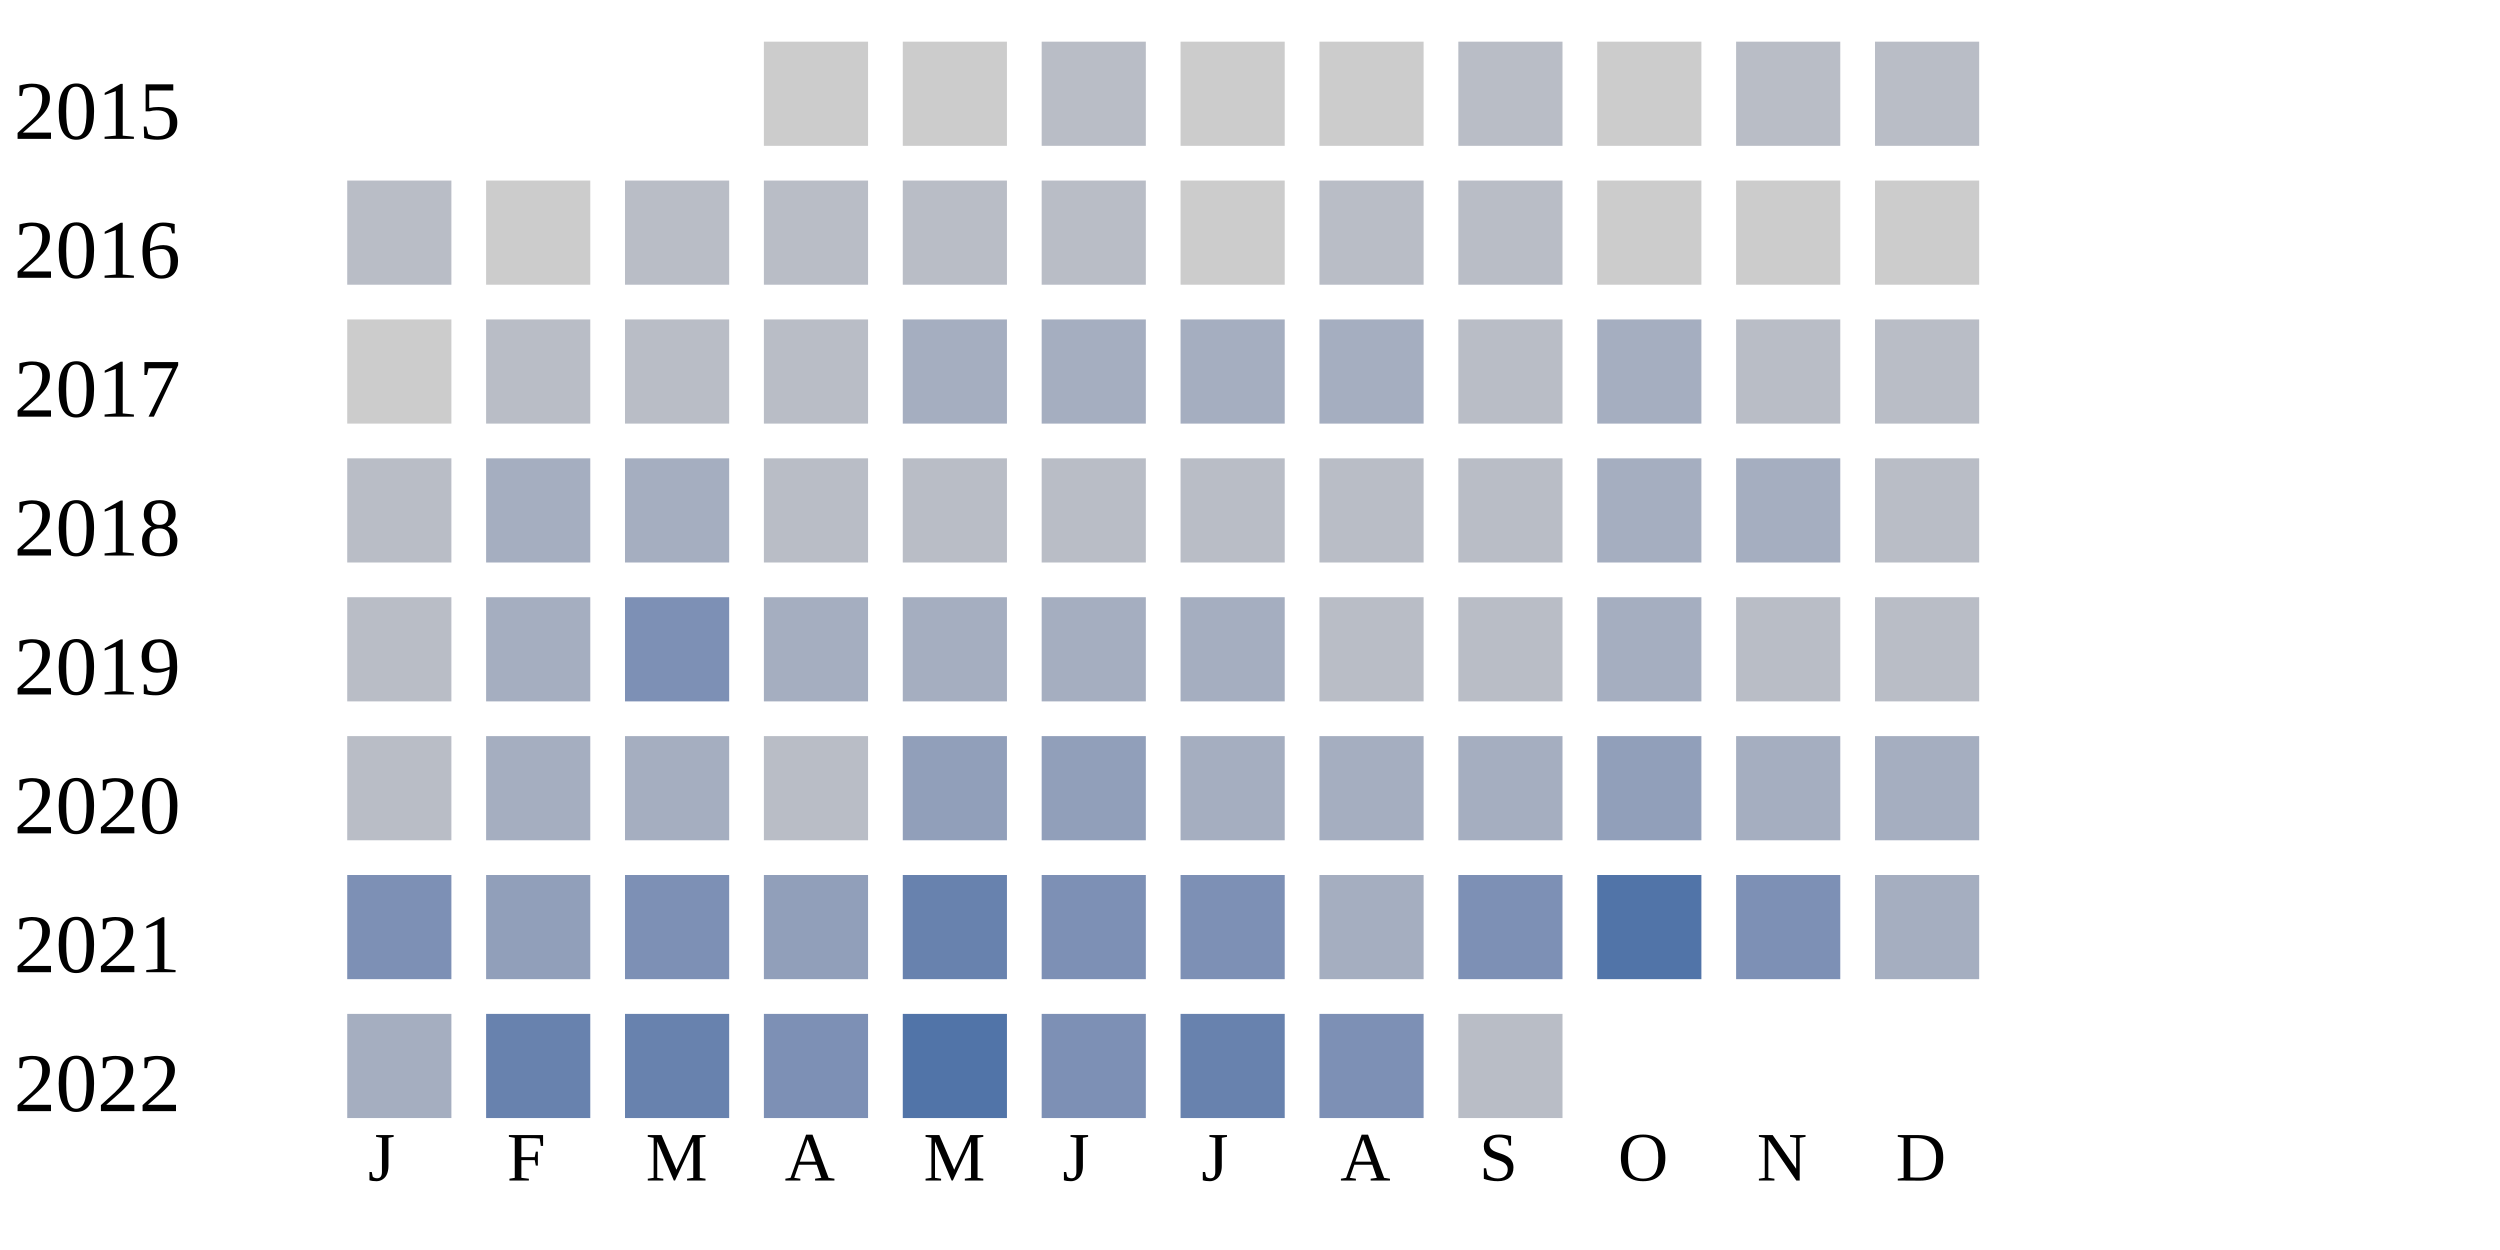
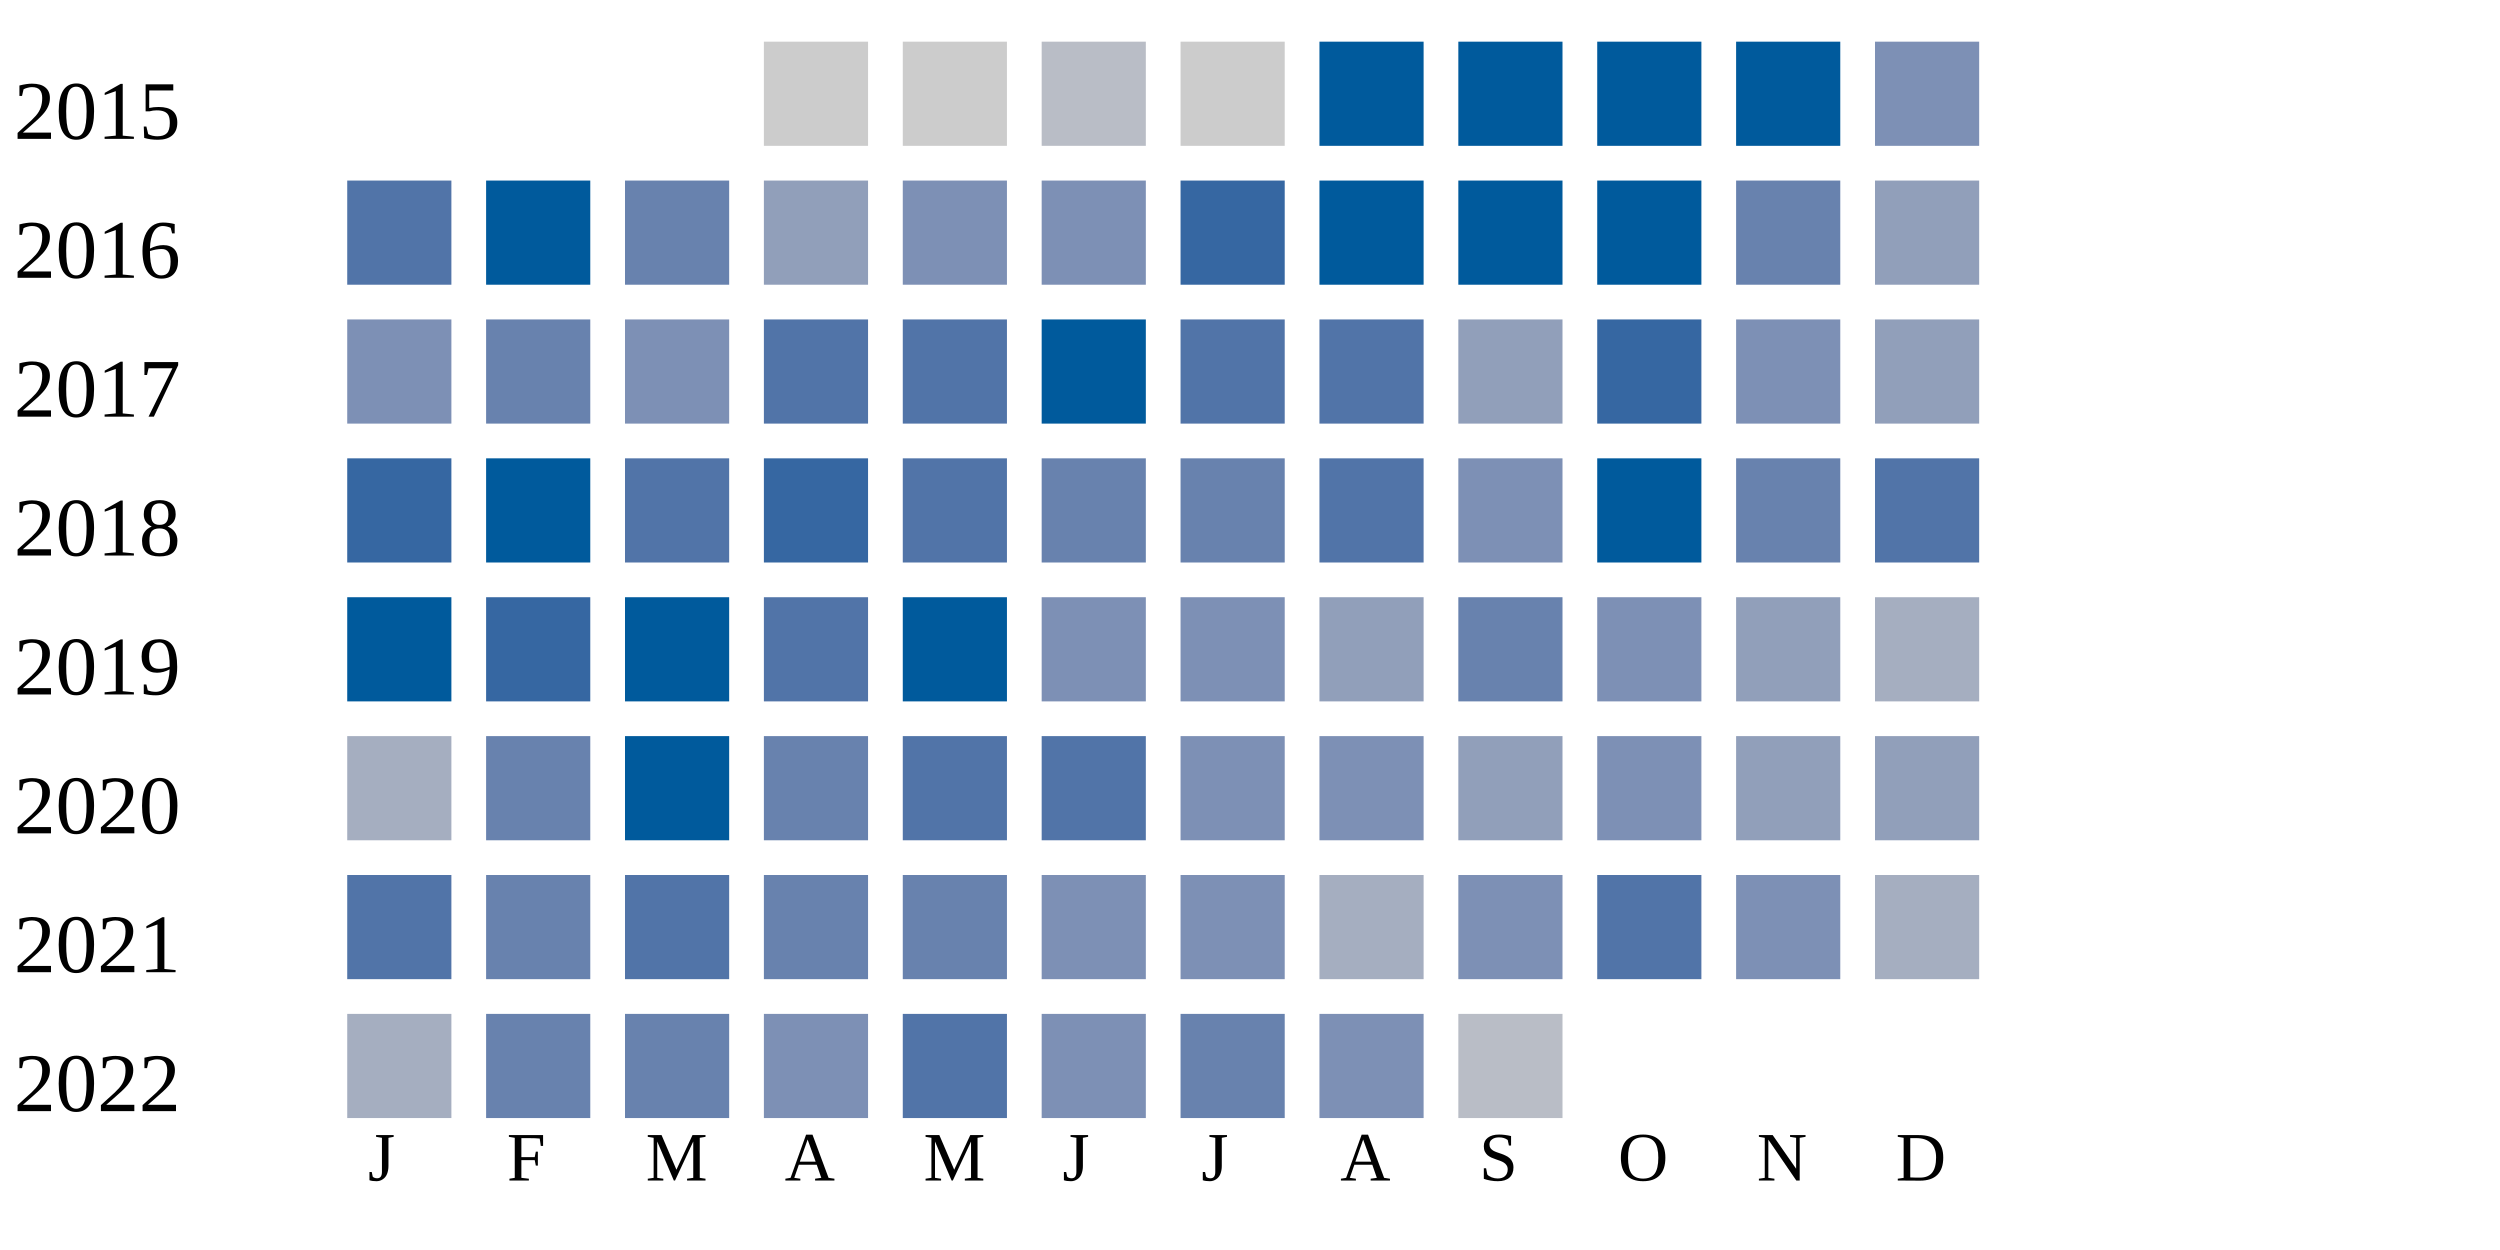
<svg xmlns="http://www.w3.org/2000/svg" width="360" height="180">
  <g transform="translate(0 0)">
    <text x="2" y="20">2015</text>
    <rect x="110" y="6" width="15" height="15" fill="#cccccc" />
    <rect x="130" y="6" width="15" height="15" fill="#cccccc" />
    <rect x="150" y="6" width="15" height="15" fill="#b9bdc6" />
    <rect x="170" y="6" width="15" height="15" fill="#cccccc" />
-     <rect x="190" y="6" width="15" height="15" fill="#cccccc" />
-     <rect x="210" y="6" width="15" height="15" fill="#b9bdc6" />
-     <rect x="230" y="6" width="15" height="15" fill="#cccccc" />
-     <rect x="250" y="6" width="15" height="15" fill="#b9bdc6" />
-     <rect x="270" y="6" width="15" height="15" fill="#b9bdc6" />
+     <rect x="190" y="6" width="15" height="15" fill="#005a9c" />
+     <rect x="210" y="6" width="15" height="15" fill="#005a9c" />
+     <rect x="230" y="6" width="15" height="15" fill="#005a9c" />
+     <rect x="250" y="6" width="15" height="15" fill="#005a9c" />
+     <rect x="270" y="6" width="15" height="15" fill="#7d90b5" />
  </g>
  <g transform="translate(0 20)">
    <text x="2" y="20">2016</text>
-     <rect x="50" y="6" width="15" height="15" fill="#b9bdc6" />
-     <rect x="70" y="6" width="15" height="15" fill="#cccccc" />
-     <rect x="90" y="6" width="15" height="15" fill="#b9bdc6" />
-     <rect x="110" y="6" width="15" height="15" fill="#b9bdc6" />
-     <rect x="130" y="6" width="15" height="15" fill="#b9bdc6" />
-     <rect x="150" y="6" width="15" height="15" fill="#b9bdc6" />
-     <rect x="170" y="6" width="15" height="15" fill="#cccccc" />
-     <rect x="190" y="6" width="15" height="15" fill="#b9bdc6" />
-     <rect x="210" y="6" width="15" height="15" fill="#b9bdc6" />
-     <rect x="230" y="6" width="15" height="15" fill="#cccccc" />
-     <rect x="250" y="6" width="15" height="15" fill="#cccccc" />
-     <rect x="270" y="6" width="15" height="15" fill="#cccccc" />
+     <rect x="50" y="6" width="15" height="15" fill="#5174a8" />
+     <rect x="70" y="6" width="15" height="15" fill="#005a9c" />
+     <rect x="90" y="6" width="15" height="15" fill="#6882ae" />
+     <rect x="110" y="6" width="15" height="15" fill="#919fba" />
+     <rect x="130" y="6" width="15" height="15" fill="#7d90b5" />
+     <rect x="150" y="6" width="15" height="15" fill="#7d90b5" />
+     <rect x="170" y="6" width="15" height="15" fill="#3667a2" />
+     <rect x="190" y="6" width="15" height="15" fill="#005a9c" />
+     <rect x="210" y="6" width="15" height="15" fill="#005a9c" />
+     <rect x="230" y="6" width="15" height="15" fill="#005a9c" />
+     <rect x="250" y="6" width="15" height="15" fill="#6882ae" />
+     <rect x="270" y="6" width="15" height="15" fill="#919fba" />
  </g>
  <g transform="translate(0 40)">
    <text x="2" y="20">2017</text>
-     <rect x="50" y="6" width="15" height="15" fill="#cccccc" />
-     <rect x="70" y="6" width="15" height="15" fill="#b9bdc6" />
-     <rect x="90" y="6" width="15" height="15" fill="#b9bdc6" />
-     <rect x="110" y="6" width="15" height="15" fill="#b9bdc6" />
-     <rect x="130" y="6" width="15" height="15" fill="#a5aec0" />
-     <rect x="150" y="6" width="15" height="15" fill="#a5aec0" />
-     <rect x="170" y="6" width="15" height="15" fill="#a5aec0" />
-     <rect x="190" y="6" width="15" height="15" fill="#a5aec0" />
-     <rect x="210" y="6" width="15" height="15" fill="#b9bdc6" />
-     <rect x="230" y="6" width="15" height="15" fill="#a5aec0" />
-     <rect x="250" y="6" width="15" height="15" fill="#b9bdc6" />
-     <rect x="270" y="6" width="15" height="15" fill="#b9bdc6" />
+     <rect x="50" y="6" width="15" height="15" fill="#7d90b5" />
+     <rect x="70" y="6" width="15" height="15" fill="#6882ae" />
+     <rect x="90" y="6" width="15" height="15" fill="#7d90b5" />
+     <rect x="110" y="6" width="15" height="15" fill="#5174a8" />
+     <rect x="130" y="6" width="15" height="15" fill="#5174a8" />
+     <rect x="150" y="6" width="15" height="15" fill="#005a9c" />
+     <rect x="170" y="6" width="15" height="15" fill="#5174a8" />
+     <rect x="190" y="6" width="15" height="15" fill="#5174a8" />
+     <rect x="210" y="6" width="15" height="15" fill="#919fba" />
+     <rect x="230" y="6" width="15" height="15" fill="#3667a2" />
+     <rect x="250" y="6" width="15" height="15" fill="#7d90b5" />
+     <rect x="270" y="6" width="15" height="15" fill="#919fba" />
  </g>
  <g transform="translate(0 60)">
    <text x="2" y="20">2018</text>
-     <rect x="50" y="6" width="15" height="15" fill="#b9bdc6" />
-     <rect x="70" y="6" width="15" height="15" fill="#a5aec0" />
-     <rect x="90" y="6" width="15" height="15" fill="#a5aec0" />
-     <rect x="110" y="6" width="15" height="15" fill="#b9bdc6" />
-     <rect x="130" y="6" width="15" height="15" fill="#b9bdc6" />
-     <rect x="150" y="6" width="15" height="15" fill="#b9bdc6" />
-     <rect x="170" y="6" width="15" height="15" fill="#b9bdc6" />
-     <rect x="190" y="6" width="15" height="15" fill="#b9bdc6" />
-     <rect x="210" y="6" width="15" height="15" fill="#b9bdc6" />
-     <rect x="230" y="6" width="15" height="15" fill="#a5aec0" />
-     <rect x="250" y="6" width="15" height="15" fill="#a5aec0" />
-     <rect x="270" y="6" width="15" height="15" fill="#b9bdc6" />
+     <rect x="50" y="6" width="15" height="15" fill="#3667a2" />
+     <rect x="70" y="6" width="15" height="15" fill="#005a9c" />
+     <rect x="90" y="6" width="15" height="15" fill="#5174a8" />
+     <rect x="110" y="6" width="15" height="15" fill="#3667a2" />
+     <rect x="130" y="6" width="15" height="15" fill="#5174a8" />
+     <rect x="150" y="6" width="15" height="15" fill="#6882ae" />
+     <rect x="170" y="6" width="15" height="15" fill="#6882ae" />
+     <rect x="190" y="6" width="15" height="15" fill="#5174a8" />
+     <rect x="210" y="6" width="15" height="15" fill="#7d90b5" />
+     <rect x="230" y="6" width="15" height="15" fill="#005a9c" />
+     <rect x="250" y="6" width="15" height="15" fill="#6882ae" />
+     <rect x="270" y="6" width="15" height="15" fill="#5174a8" />
  </g>
  <g transform="translate(0 80)">
    <text x="2" y="20">2019</text>
-     <rect x="50" y="6" width="15" height="15" fill="#b9bdc6" />
-     <rect x="70" y="6" width="15" height="15" fill="#a5aec0" />
-     <rect x="90" y="6" width="15" height="15" fill="#7d90b5" />
-     <rect x="110" y="6" width="15" height="15" fill="#a5aec0" />
-     <rect x="130" y="6" width="15" height="15" fill="#a5aec0" />
-     <rect x="150" y="6" width="15" height="15" fill="#a5aec0" />
-     <rect x="170" y="6" width="15" height="15" fill="#a5aec0" />
-     <rect x="190" y="6" width="15" height="15" fill="#b9bdc6" />
-     <rect x="210" y="6" width="15" height="15" fill="#b9bdc6" />
-     <rect x="230" y="6" width="15" height="15" fill="#a5aec0" />
-     <rect x="250" y="6" width="15" height="15" fill="#b9bdc6" />
-     <rect x="270" y="6" width="15" height="15" fill="#b9bdc6" />
+     <rect x="50" y="6" width="15" height="15" fill="#005a9c" />
+     <rect x="70" y="6" width="15" height="15" fill="#3667a2" />
+     <rect x="90" y="6" width="15" height="15" fill="#005a9c" />
+     <rect x="110" y="6" width="15" height="15" fill="#5174a8" />
+     <rect x="130" y="6" width="15" height="15" fill="#005a9c" />
+     <rect x="150" y="6" width="15" height="15" fill="#7d90b5" />
+     <rect x="170" y="6" width="15" height="15" fill="#7d90b5" />
+     <rect x="190" y="6" width="15" height="15" fill="#919fba" />
+     <rect x="210" y="6" width="15" height="15" fill="#6882ae" />
+     <rect x="230" y="6" width="15" height="15" fill="#7d90b5" />
+     <rect x="250" y="6" width="15" height="15" fill="#919fba" />
+     <rect x="270" y="6" width="15" height="15" fill="#a5aec0" />
  </g>
  <g transform="translate(0 100)">
    <text x="2" y="20">2020</text>
-     <rect x="50" y="6" width="15" height="15" fill="#b9bdc6" />
-     <rect x="70" y="6" width="15" height="15" fill="#a5aec0" />
-     <rect x="90" y="6" width="15" height="15" fill="#a5aec0" />
-     <rect x="110" y="6" width="15" height="15" fill="#b9bdc6" />
-     <rect x="130" y="6" width="15" height="15" fill="#919fba" />
-     <rect x="150" y="6" width="15" height="15" fill="#919fba" />
-     <rect x="170" y="6" width="15" height="15" fill="#a5aec0" />
-     <rect x="190" y="6" width="15" height="15" fill="#a5aec0" />
-     <rect x="210" y="6" width="15" height="15" fill="#a5aec0" />
-     <rect x="230" y="6" width="15" height="15" fill="#919fba" />
-     <rect x="250" y="6" width="15" height="15" fill="#a5aec0" />
-     <rect x="270" y="6" width="15" height="15" fill="#a5aec0" />
+     <rect x="50" y="6" width="15" height="15" fill="#a5aec0" />
+     <rect x="70" y="6" width="15" height="15" fill="#6882ae" />
+     <rect x="90" y="6" width="15" height="15" fill="#005a9c" />
+     <rect x="110" y="6" width="15" height="15" fill="#6882ae" />
+     <rect x="130" y="6" width="15" height="15" fill="#5174a8" />
+     <rect x="150" y="6" width="15" height="15" fill="#5174a8" />
+     <rect x="170" y="6" width="15" height="15" fill="#7d90b5" />
+     <rect x="190" y="6" width="15" height="15" fill="#7d90b5" />
+     <rect x="210" y="6" width="15" height="15" fill="#919fba" />
+     <rect x="230" y="6" width="15" height="15" fill="#7d90b5" />
+     <rect x="250" y="6" width="15" height="15" fill="#919fba" />
+     <rect x="270" y="6" width="15" height="15" fill="#919fba" />
  </g>
  <g transform="translate(0 120)">
    <text x="2" y="20">2021</text>
-     <rect x="50" y="6" width="15" height="15" fill="#7d90b5" />
-     <rect x="70" y="6" width="15" height="15" fill="#919fba" />
-     <rect x="90" y="6" width="15" height="15" fill="#7d90b5" />
-     <rect x="110" y="6" width="15" height="15" fill="#919fba" />
+     <rect x="50" y="6" width="15" height="15" fill="#5174a8" />
+     <rect x="70" y="6" width="15" height="15" fill="#6882ae" />
+     <rect x="90" y="6" width="15" height="15" fill="#5174a8" />
+     <rect x="110" y="6" width="15" height="15" fill="#6882ae" />
    <rect x="130" y="6" width="15" height="15" fill="#6882ae" />
    <rect x="150" y="6" width="15" height="15" fill="#7d90b5" />
    <rect x="170" y="6" width="15" height="15" fill="#7d90b5" />
    <rect x="190" y="6" width="15" height="15" fill="#a5aec0" />
    <rect x="210" y="6" width="15" height="15" fill="#7d90b5" />
    <rect x="230" y="6" width="15" height="15" fill="#5174a8" />
    <rect x="250" y="6" width="15" height="15" fill="#7d90b5" />
    <rect x="270" y="6" width="15" height="15" fill="#a5aec0" />
  </g>
  <g transform="translate(0 140)">
    <text x="2" y="20">2022</text>
    <rect x="50" y="6" width="15" height="15" fill="#a5aec0" />
    <rect x="70" y="6" width="15" height="15" fill="#6882ae" />
    <rect x="90" y="6" width="15" height="15" fill="#6882ae" />
    <rect x="110" y="6" width="15" height="15" fill="#7d90b5" />
    <rect x="130" y="6" width="15" height="15" fill="#5174a8" />
    <rect x="150" y="6" width="15" height="15" fill="#7d90b5" />
    <rect x="170" y="6" width="15" height="15" fill="#6882ae" />
    <rect x="190" y="6" width="15" height="15" fill="#7d90b5" />
    <rect x="210" y="6" width="15" height="15" fill="#b9bdc6" />
  </g>
  <text style="font-size: 10px; text-align: center" x="53" y="170">J</text>
  <text style="font-size: 10px; text-align: center" x="73" y="170">F</text>
  <text style="font-size: 10px; text-align: center" x="93" y="170">M</text>
  <text style="font-size: 10px; text-align: center" x="113" y="170">A</text>
  <text style="font-size: 10px; text-align: center" x="133" y="170">M</text>
  <text style="font-size: 10px; text-align: center" x="153" y="170">J</text>
  <text style="font-size: 10px; text-align: center" x="173" y="170">J</text>
  <text style="font-size: 10px; text-align: center" x="193" y="170">A</text>
  <text style="font-size: 10px; text-align: center" x="213" y="170">S</text>
  <text style="font-size: 10px; text-align: center" x="233" y="170">O</text>
  <text style="font-size: 10px; text-align: center" x="253" y="170">N</text>
  <text style="font-size: 10px; text-align: center" x="273" y="170">D</text>
  <text style="font-size: 10px;" x="155" y="189">Less</text>
  <rect fill="#b9bdc6" width="10" height="10" x="180" y="180" />
  <rect fill="#919fba" width="10" height="10" x="195" y="180" />
  <rect fill="#6882ae" width="10" height="10" x="210" y="180" />
  <rect fill="#005a9c" width="10" height="10" x="225" y="180" />
  <text x="240" y="189" style="font-size: 10px;">More</text>
</svg>
